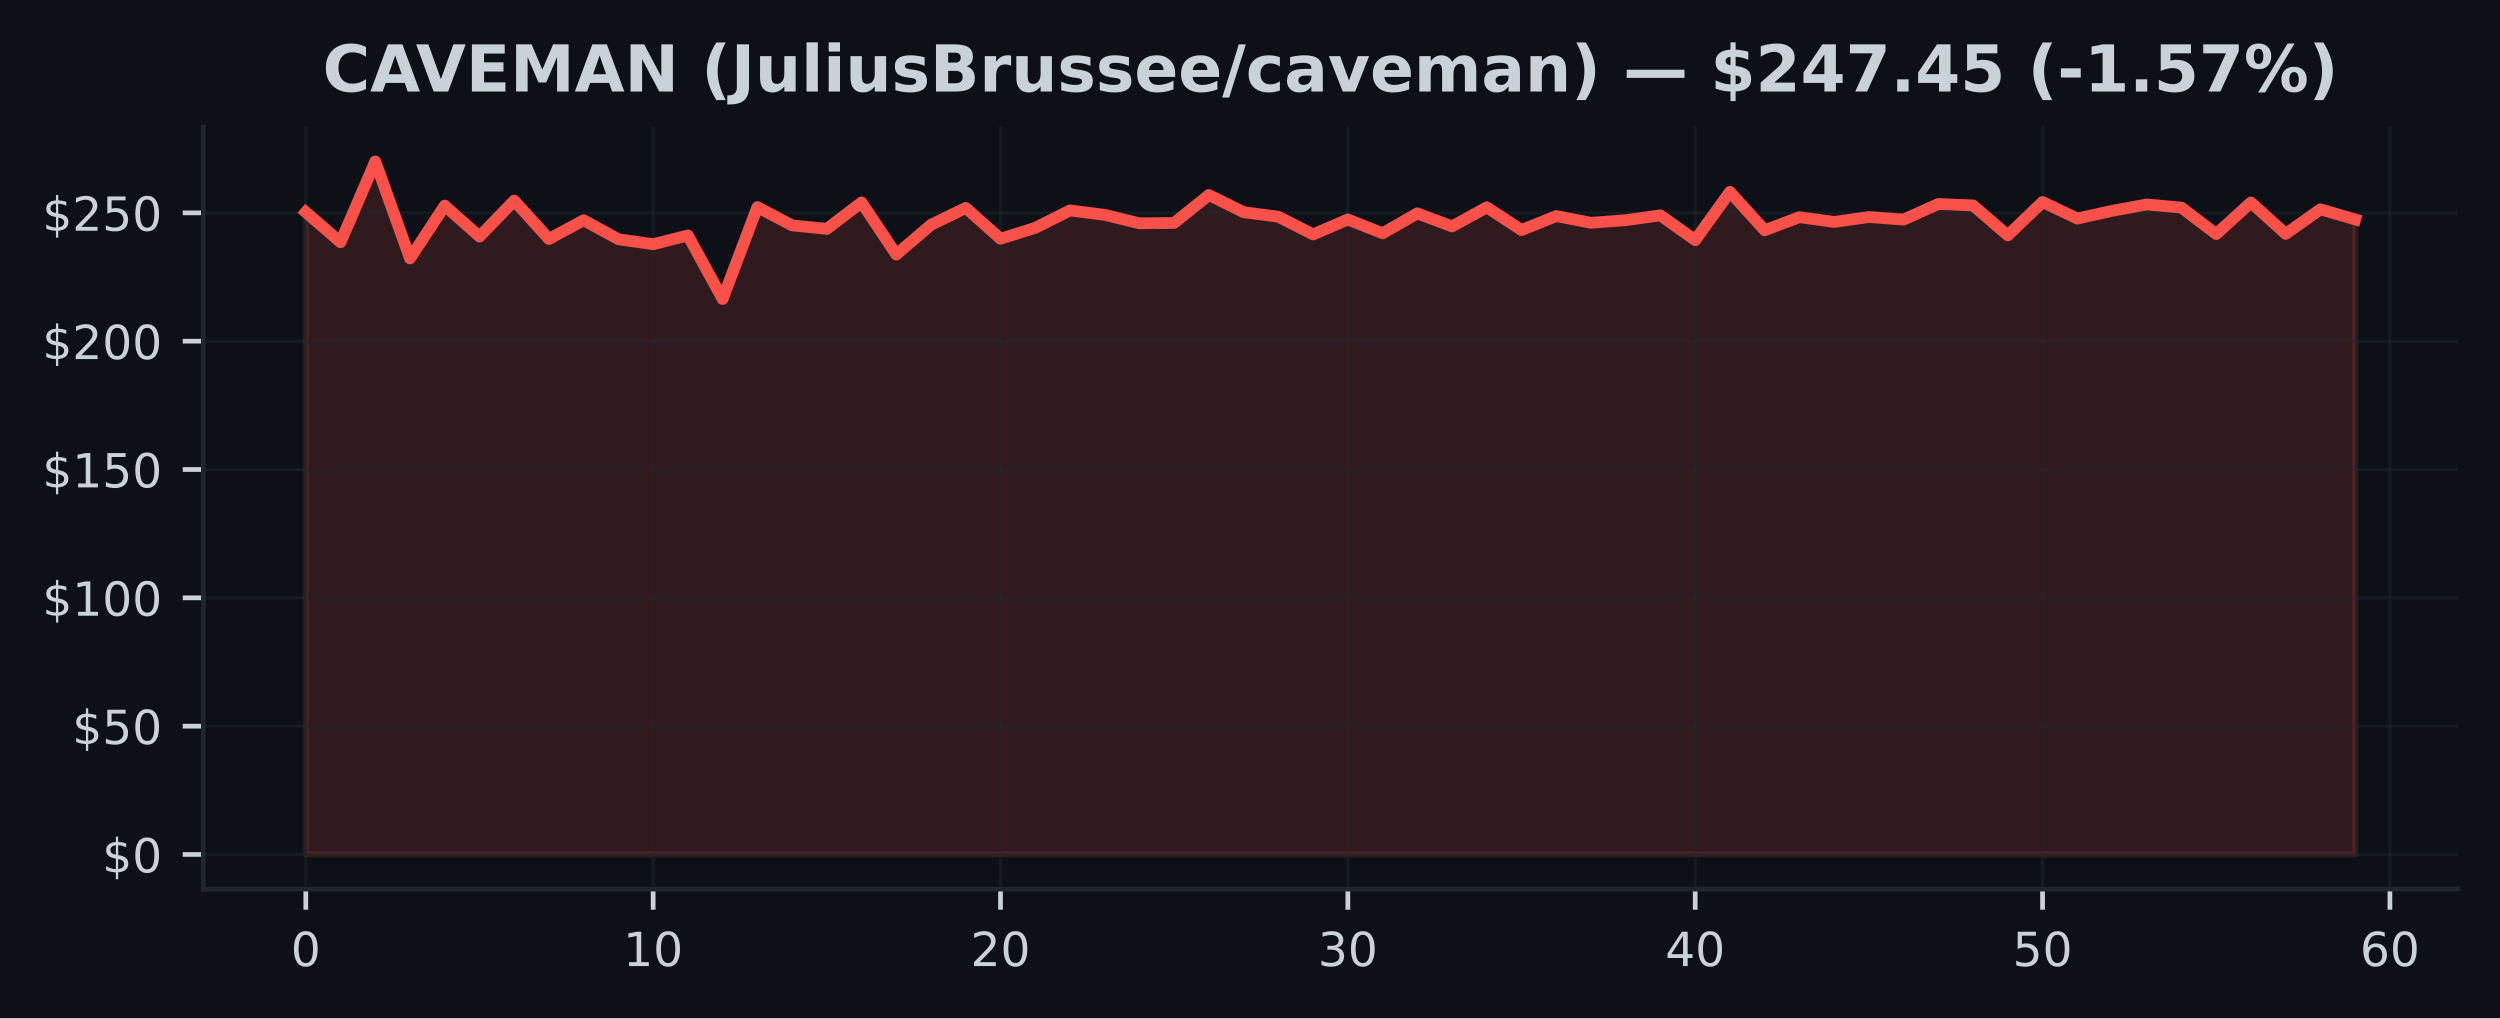
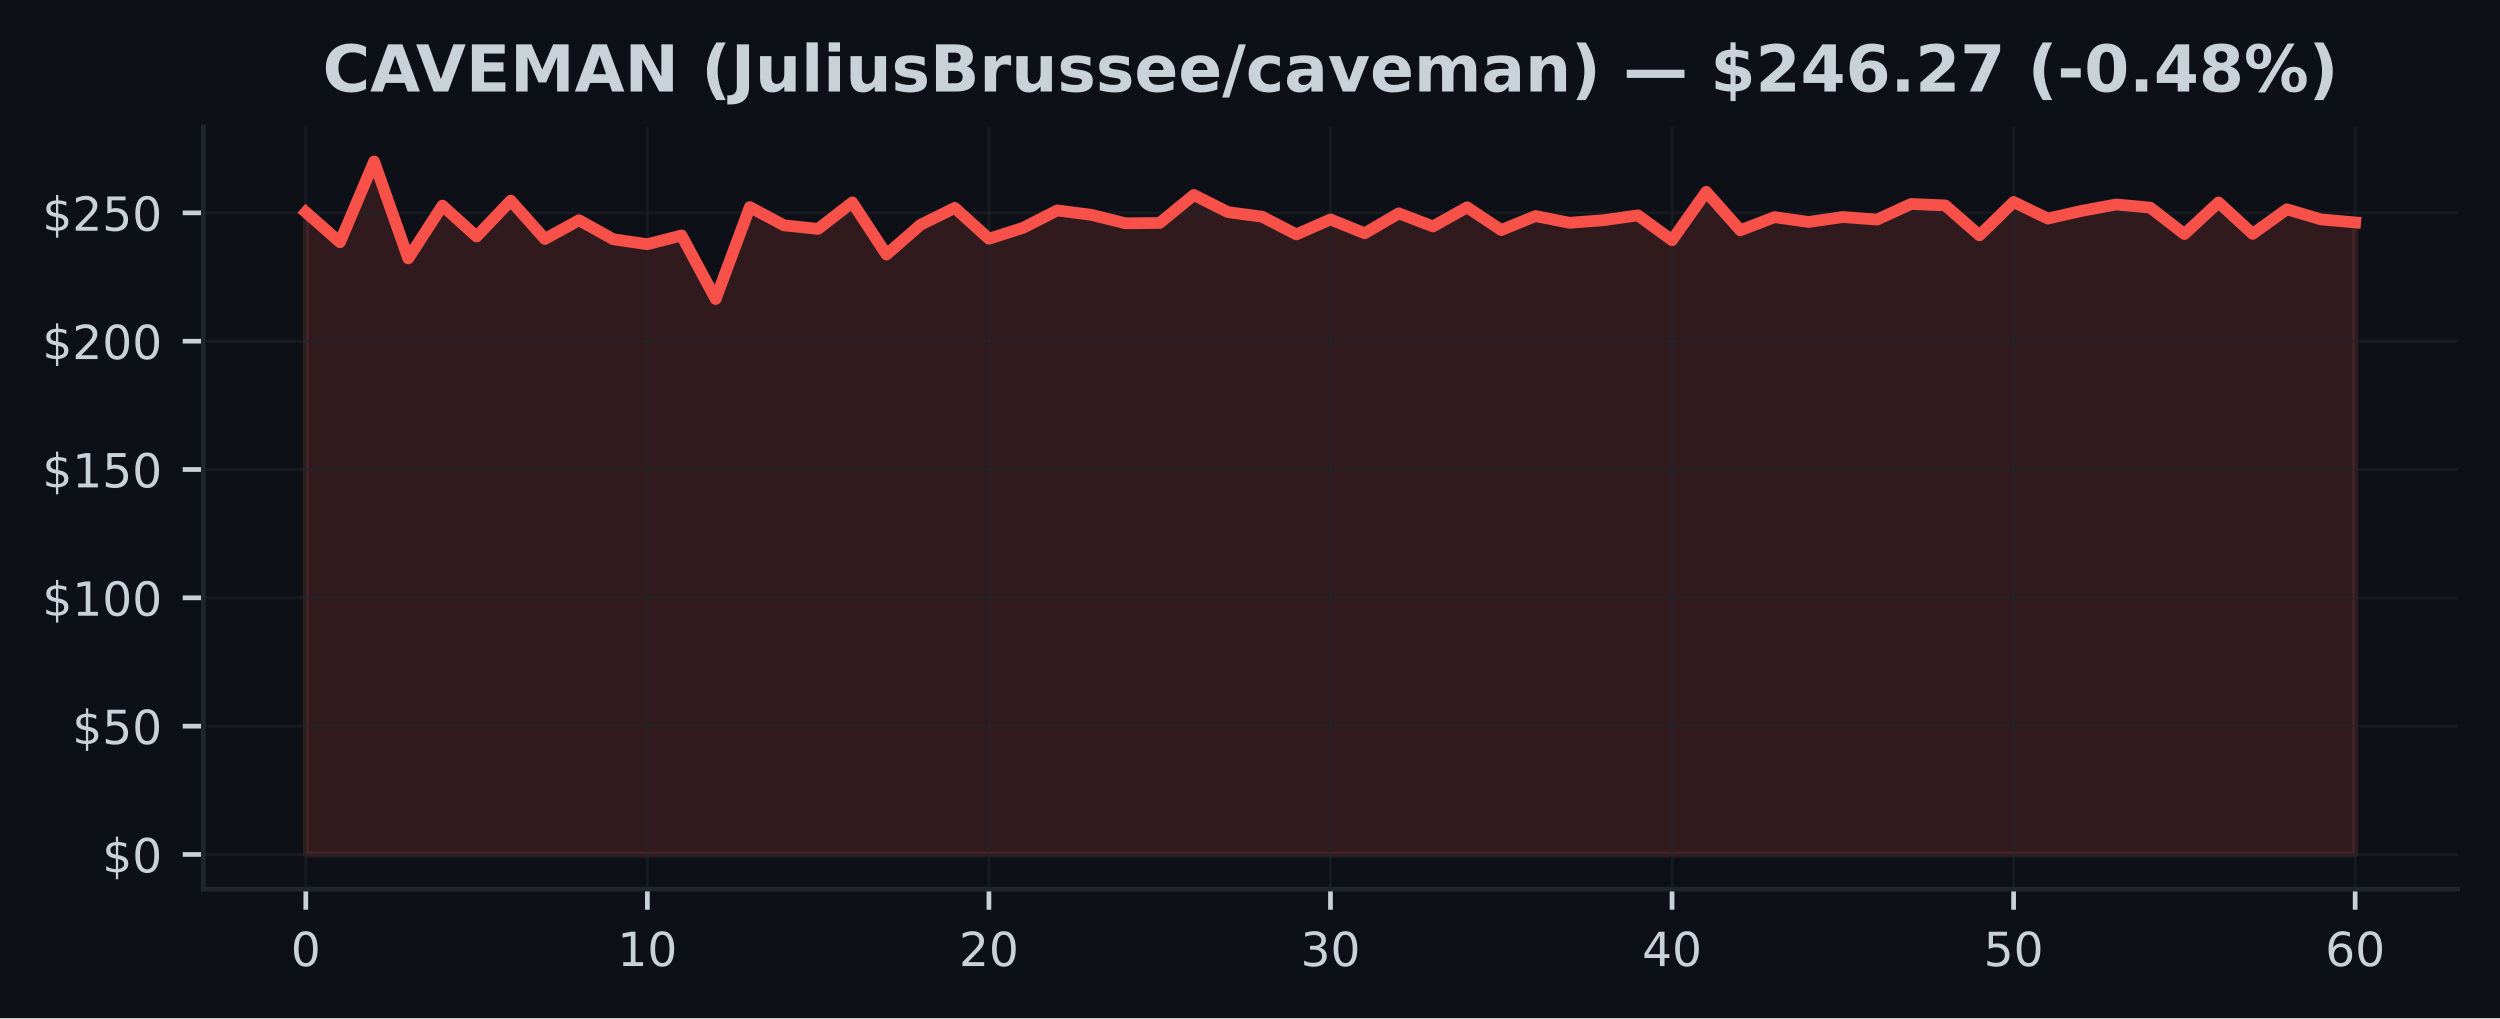
<svg xmlns="http://www.w3.org/2000/svg" xmlns:xlink="http://www.w3.org/1999/xlink" width="424.91pt" height="173.061pt" viewBox="0 0 424.91 173.061" version="1.1">
  <defs>
    <style type="text/css">*{stroke-linejoin: round; stroke-linecap: butt}</style>
  </defs>
  <g id="figure_1">
    <g id="patch_1">
      <path d="M 0 173.061  L 424.91 173.061  L 424.91 0  L 0 0  z " style="fill: #0d1117" />
    </g>
    <g id="axes_1">
      <g id="patch_2">
        <path d="M 34.56 151.118  L 417.71 151.118  L 417.71 21.558  L 34.56 21.558  z " style="fill: #0d1117" />
      </g>
      <g id="FillBetweenPolyCollection_1">
        <defs>
-           <path id="m9629589aff" d="M 51.976 -27.832  L 51.976 -136.999  L 57.88 -131.895  L 63.783 -145.613  L 69.687 -129.143  L 75.591 -138.106  L 81.494 -132.859  L 87.398 -138.957  L 93.302 -132.445  L 99.205 -135.629  L 105.109 -132.397  L 111.013 -131.555  L 116.917 -133.038  L 122.82 -122.242  L 128.724 -137.858  L 134.628 -134.761  L 140.531 -134.155  L 146.435 -138.652  L 152.339 -129.801  L 158.242 -134.857  L 164.146 -137.727  L 170.05 -132.484  L 175.954 -134.338  L 181.857 -137.295  L 187.761 -136.545  L 193.665 -135.105  L 199.568 -135.166  L 205.472 -139.917  L 211.376 -136.999  L 217.279 -136.226  L 223.183 -133.221  L 229.087 -135.76  L 234.991 -133.409  L 240.894 -136.798  L 246.798 -134.582  L 252.702 -137.823  L 258.605 -133.958  L 264.509 -136.34  L 270.413 -135.193  L 276.316 -135.638  L 282.22 -136.458  L 288.124 -132.24  L 294.028 -140.449  L 299.931 -133.919  L 305.835 -136.152  L 311.739 -135.337  L 317.642 -136.174  L 323.546 -135.738  L 329.45 -138.394  L 335.353 -138.141  L 341.257 -133.064  L 347.161 -138.726  L 353.065 -135.917  L 358.968 -137.225  L 364.872 -138.307  L 370.776 -137.775  L 376.679 -133.278  L 382.583 -138.647  L 388.487 -133.313  L 394.39 -137.487  L 400.294 -135.768  L 400.294 -27.832  L 400.294 -27.832  L 394.39 -27.832  L 388.487 -27.832  L 382.583 -27.832  L 376.679 -27.832  L 370.776 -27.832  L 364.872 -27.832  L 358.968 -27.832  L 353.065 -27.832  L 347.161 -27.832  L 341.257 -27.832  L 335.353 -27.832  L 329.45 -27.832  L 323.546 -27.832  L 317.642 -27.832  L 311.739 -27.832  L 305.835 -27.832  L 299.931 -27.832  L 294.028 -27.832  L 288.124 -27.832  L 282.22 -27.832  L 276.316 -27.832  L 270.413 -27.832  L 264.509 -27.832  L 258.605 -27.832  L 252.702 -27.832  L 246.798 -27.832  L 240.894 -27.832  L 234.991 -27.832  L 229.087 -27.832  L 223.183 -27.832  L 217.279 -27.832  L 211.376 -27.832  L 205.472 -27.832  L 199.568 -27.832  L 193.665 -27.832  L 187.761 -27.832  L 181.857 -27.832  L 175.954 -27.832  L 170.05 -27.832  L 164.146 -27.832  L 158.242 -27.832  L 152.339 -27.832  L 146.435 -27.832  L 140.531 -27.832  L 134.628 -27.832  L 128.724 -27.832  L 122.82 -27.832  L 116.917 -27.832  L 111.013 -27.832  L 105.109 -27.832  L 99.205 -27.832  L 93.302 -27.832  L 87.398 -27.832  L 81.494 -27.832  L 75.591 -27.832  L 69.687 -27.832  L 63.783 -27.832  L 57.88 -27.832  L 51.976 -27.832  z " style="stroke: #f85149; stroke-opacity: 0.15" />
+           <path id="m2c129f2777" d="M 51.976 -27.832  L 51.976 -136.999  L 57.781 -131.895  L 63.587 -145.613  L 69.392 -129.143  L 75.197 -138.106  L 81.002 -132.859  L 86.808 -138.957  L 92.613 -132.445  L 98.418 -135.629  L 104.224 -132.397  L 110.029 -131.555  L 115.834 -133.038  L 121.64 -122.242  L 127.445 -137.858  L 133.25 -134.761  L 139.055 -134.155  L 144.861 -138.652  L 150.666 -129.801  L 156.471 -134.857  L 162.277 -137.727  L 168.082 -132.484  L 173.887 -134.338  L 179.693 -137.295  L 185.498 -136.545  L 191.303 -135.105  L 197.108 -135.166  L 202.914 -139.917  L 208.719 -136.999  L 214.524 -136.226  L 220.33 -133.221  L 226.135 -135.76  L 231.94 -133.409  L 237.746 -136.798  L 243.551 -134.582  L 249.356 -137.823  L 255.162 -133.958  L 260.967 -136.34  L 266.772 -135.193  L 272.577 -135.638  L 278.383 -136.458  L 284.188 -132.24  L 289.993 -140.449  L 295.799 -133.919  L 301.604 -136.152  L 307.409 -135.337  L 313.215 -136.174  L 319.02 -135.738  L 324.825 -138.394  L 330.63 -138.141  L 336.436 -133.064  L 342.241 -138.726  L 348.046 -135.917  L 353.852 -137.225  L 359.657 -138.307  L 365.462 -137.775  L 371.268 -133.278  L 377.073 -138.647  L 382.878 -133.313  L 388.683 -137.487  L 394.489 -135.768  L 400.294 -135.254  L 400.294 -27.832  L 400.294 -27.832  L 394.489 -27.832  L 388.683 -27.832  L 382.878 -27.832  L 377.073 -27.832  L 371.268 -27.832  L 365.462 -27.832  L 359.657 -27.832  L 353.852 -27.832  L 348.046 -27.832  L 342.241 -27.832  L 336.436 -27.832  L 330.63 -27.832  L 324.825 -27.832  L 319.02 -27.832  L 313.215 -27.832  L 307.409 -27.832  L 301.604 -27.832  L 295.799 -27.832  L 289.993 -27.832  L 284.188 -27.832  L 278.383 -27.832  L 272.577 -27.832  L 266.772 -27.832  L 260.967 -27.832  L 255.162 -27.832  L 249.356 -27.832  L 243.551 -27.832  L 237.746 -27.832  L 231.94 -27.832  L 226.135 -27.832  L 220.33 -27.832  L 214.524 -27.832  L 208.719 -27.832  L 202.914 -27.832  L 197.108 -27.832  L 191.303 -27.832  L 185.498 -27.832  L 179.693 -27.832  L 173.887 -27.832  L 168.082 -27.832  L 162.277 -27.832  L 156.471 -27.832  L 150.666 -27.832  L 144.861 -27.832  L 139.055 -27.832  L 133.25 -27.832  L 127.445 -27.832  L 121.64 -27.832  L 115.834 -27.832  L 110.029 -27.832  L 104.224 -27.832  L 98.418 -27.832  L 92.613 -27.832  L 86.808 -27.832  L 81.002 -27.832  L 75.197 -27.832  L 69.392 -27.832  L 63.587 -27.832  L 57.781 -27.832  L 51.976 -27.832  z " style="stroke: #f85149; stroke-opacity: 0.15" />
        </defs>
-         <g clip-path="url(#p50c88801ab)">
-           <use xlink:href="#m9629589aff" x="0" y="173.061" style="fill: #f85149; fill-opacity: 0.15; stroke: #f85149; stroke-opacity: 0.15" />
+         <g clip-path="url(#pc93ccd71a0)">
+           <use xlink:href="#m2c129f2777" x="0" y="173.061" style="fill: #f85149; fill-opacity: 0.15; stroke: #f85149; stroke-opacity: 0.15" />
        </g>
      </g>
      <g id="matplotlib.axis_1">
        <g id="xtick_1">
          <g id="line2d_1">
-             <path d="M 51.976 151.118  L 51.976 21.558  " clip-path="url(#p50c88801ab)" style="fill: none; stroke: #21262d; stroke-opacity: 0.5; stroke-width: 0.5; stroke-linecap: square" />
+             <path d="M 51.976 151.118  L 51.976 21.558  " clip-path="url(#pc93ccd71a0)" style="fill: none; stroke: #21262d; stroke-opacity: 0.5; stroke-width: 0.5; stroke-linecap: square" />
          </g>
          <g id="line2d_2">
            <defs>
-               <path id="m94fbd30814" d="M 0 0  L 0 3.5  " style="stroke: #c9d1d9; stroke-width: 0.8" />
+               <path id="m5456e811f5" d="M 0 0  L 0 3.5  " style="stroke: #c9d1d9; stroke-width: 0.8" />
            </defs>
            <g>
-               <use xlink:href="#m94fbd30814" x="51.976" y="151.118" style="fill: #c9d1d9; stroke: #c9d1d9; stroke-width: 0.8" />
+               <use xlink:href="#m5456e811f5" x="51.976" y="151.118" style="fill: #c9d1d9; stroke: #c9d1d9; stroke-width: 0.8" />
            </g>
          </g>
          <g id="text_1">
            <g style="fill: #c9d1d9" transform="translate(49.43091 164.197) scale(0.08 -0.08)">
              <defs>
                <path id="DejaVuSans-30" d="M 2034 4250  Q 1547 4250 1301 3770  Q 1056 3291 1056 2328  Q 1056 1369 1301 889  Q 1547 409 2034 409  Q 2525 409 2770 889  Q 3016 1369 3016 2328  Q 3016 3291 2770 3770  Q 2525 4250 2034 4250  z M 2034 4750  Q 2819 4750 3233 4129  Q 3647 3509 3647 2328  Q 3647 1150 3233 529  Q 2819 -91 2034 -91  Q 1250 -91 836 529  Q 422 1150 422 2328  Q 422 3509 836 4129  Q 1250 4750 2034 4750  z " transform="scale(0.015625)" />
              </defs>
              <use xlink:href="#DejaVuSans-30" />
            </g>
          </g>
        </g>
        <g id="xtick_2">
          <g id="line2d_3">
-             <path d="M 111.013 151.118  L 111.013 21.558  " clip-path="url(#p50c88801ab)" style="fill: none; stroke: #21262d; stroke-opacity: 0.5; stroke-width: 0.5; stroke-linecap: square" />
+             <path d="M 110.029 151.118  L 110.029 21.558  " clip-path="url(#pc93ccd71a0)" style="fill: none; stroke: #21262d; stroke-opacity: 0.5; stroke-width: 0.5; stroke-linecap: square" />
          </g>
          <g id="line2d_4">
            <g>
-               <use xlink:href="#m94fbd30814" x="111.013" y="151.118" style="fill: #c9d1d9; stroke: #c9d1d9; stroke-width: 0.8" />
+               <use xlink:href="#m5456e811f5" x="110.029" y="151.118" style="fill: #c9d1d9; stroke: #c9d1d9; stroke-width: 0.8" />
            </g>
          </g>
          <g id="text_2">
-             <g style="fill: #c9d1d9" transform="translate(105.9229 164.197) scale(0.08 -0.08)">
+             <g style="fill: #c9d1d9" transform="translate(104.9389 164.197) scale(0.08 -0.08)">
              <defs>
                <path id="DejaVuSans-31" d="M 794 531  L 1825 531  L 1825 4091  L 703 3866  L 703 4441  L 1819 4666  L 2450 4666  L 2450 531  L 3481 531  L 3481 0  L 794 0  L 794 531  z " transform="scale(0.015625)" />
              </defs>
              <use xlink:href="#DejaVuSans-31" />
              <use xlink:href="#DejaVuSans-30" transform="translate(63.62305 0)" />
            </g>
          </g>
        </g>
        <g id="xtick_3">
          <g id="line2d_5">
-             <path d="M 170.05 151.118  L 170.05 21.558  " clip-path="url(#p50c88801ab)" style="fill: none; stroke: #21262d; stroke-opacity: 0.5; stroke-width: 0.5; stroke-linecap: square" />
+             <path d="M 168.082 151.118  L 168.082 21.558  " clip-path="url(#pc93ccd71a0)" style="fill: none; stroke: #21262d; stroke-opacity: 0.5; stroke-width: 0.5; stroke-linecap: square" />
          </g>
          <g id="line2d_6">
            <g>
-               <use xlink:href="#m94fbd30814" x="170.05" y="151.118" style="fill: #c9d1d9; stroke: #c9d1d9; stroke-width: 0.8" />
+               <use xlink:href="#m5456e811f5" x="168.082" y="151.118" style="fill: #c9d1d9; stroke: #c9d1d9; stroke-width: 0.8" />
            </g>
          </g>
          <g id="text_3">
-             <g style="fill: #c9d1d9" transform="translate(164.9599 164.197) scale(0.08 -0.08)">
+             <g style="fill: #c9d1d9" transform="translate(162.992 164.197) scale(0.08 -0.08)">
              <defs>
                <path id="DejaVuSans-32" d="M 1228 531  L 3431 531  L 3431 0  L 469 0  L 469 531  Q 828 903 1448 1529  Q 2069 2156 2228 2338  Q 2531 2678 2651 2914  Q 2772 3150 2772 3378  Q 2772 3750 2511 3984  Q 2250 4219 1831 4219  Q 1534 4219 1204 4116  Q 875 4013 500 3803  L 500 4441  Q 881 4594 1212 4672  Q 1544 4750 1819 4750  Q 2544 4750 2975 4387  Q 3406 4025 3406 3419  Q 3406 3131 3298 2873  Q 3191 2616 2906 2266  Q 2828 2175 2409 1742  Q 1991 1309 1228 531  z " transform="scale(0.015625)" />
              </defs>
              <use xlink:href="#DejaVuSans-32" />
              <use xlink:href="#DejaVuSans-30" transform="translate(63.62305 0)" />
            </g>
          </g>
        </g>
        <g id="xtick_4">
          <g id="line2d_7">
-             <path d="M 229.087 151.118  L 229.087 21.558  " clip-path="url(#p50c88801ab)" style="fill: none; stroke: #21262d; stroke-opacity: 0.5; stroke-width: 0.5; stroke-linecap: square" />
+             <path d="M 226.135 151.118  L 226.135 21.558  " clip-path="url(#pc93ccd71a0)" style="fill: none; stroke: #21262d; stroke-opacity: 0.5; stroke-width: 0.5; stroke-linecap: square" />
          </g>
          <g id="line2d_8">
            <g>
-               <use xlink:href="#m94fbd30814" x="229.087" y="151.118" style="fill: #c9d1d9; stroke: #c9d1d9; stroke-width: 0.8" />
+               <use xlink:href="#m5456e811f5" x="226.135" y="151.118" style="fill: #c9d1d9; stroke: #c9d1d9; stroke-width: 0.8" />
            </g>
          </g>
          <g id="text_4">
-             <g style="fill: #c9d1d9" transform="translate(223.9968 164.197) scale(0.08 -0.08)">
+             <g style="fill: #c9d1d9" transform="translate(221.045 164.197) scale(0.08 -0.08)">
              <defs>
                <path id="DejaVuSans-33" d="M 2597 2516  Q 3050 2419 3304 2112  Q 3559 1806 3559 1356  Q 3559 666 3084 287  Q 2609 -91 1734 -91  Q 1441 -91 1130 -33  Q 819 25 488 141  L 488 750  Q 750 597 1062 519  Q 1375 441 1716 441  Q 2309 441 2620 675  Q 2931 909 2931 1356  Q 2931 1769 2642 2001  Q 2353 2234 1838 2234  L 1294 2234  L 1294 2753  L 1863 2753  Q 2328 2753 2575 2939  Q 2822 3125 2822 3475  Q 2822 3834 2567 4026  Q 2313 4219 1838 4219  Q 1578 4219 1281 4162  Q 984 4106 628 3988  L 628 4550  Q 988 4650 1302 4700  Q 1616 4750 1894 4750  Q 2613 4750 3031 4423  Q 3450 4097 3450 3541  Q 3450 3153 3228 2886  Q 3006 2619 2597 2516  z " transform="scale(0.015625)" />
              </defs>
              <use xlink:href="#DejaVuSans-33" />
              <use xlink:href="#DejaVuSans-30" transform="translate(63.62305 0)" />
            </g>
          </g>
        </g>
        <g id="xtick_5">
          <g id="line2d_9">
-             <path d="M 288.124 151.118  L 288.124 21.558  " clip-path="url(#p50c88801ab)" style="fill: none; stroke: #21262d; stroke-opacity: 0.5; stroke-width: 0.5; stroke-linecap: square" />
+             <path d="M 284.188 151.118  L 284.188 21.558  " clip-path="url(#pc93ccd71a0)" style="fill: none; stroke: #21262d; stroke-opacity: 0.5; stroke-width: 0.5; stroke-linecap: square" />
          </g>
          <g id="line2d_10">
            <g>
-               <use xlink:href="#m94fbd30814" x="288.124" y="151.118" style="fill: #c9d1d9; stroke: #c9d1d9; stroke-width: 0.8" />
+               <use xlink:href="#m5456e811f5" x="284.188" y="151.118" style="fill: #c9d1d9; stroke: #c9d1d9; stroke-width: 0.8" />
            </g>
          </g>
          <g id="text_5">
-             <g style="fill: #c9d1d9" transform="translate(283.0338 164.197) scale(0.08 -0.08)">
+             <g style="fill: #c9d1d9" transform="translate(279.098 164.197) scale(0.08 -0.08)">
              <defs>
                <path id="DejaVuSans-34" d="M 2419 4116  L 825 1625  L 2419 1625  L 2419 4116  z M 2253 4666  L 3047 4666  L 3047 1625  L 3713 1625  L 3713 1100  L 3047 1100  L 3047 0  L 2419 0  L 2419 1100  L 313 1100  L 313 1709  L 2253 4666  z " transform="scale(0.015625)" />
              </defs>
              <use xlink:href="#DejaVuSans-34" />
              <use xlink:href="#DejaVuSans-30" transform="translate(63.62305 0)" />
            </g>
          </g>
        </g>
        <g id="xtick_6">
          <g id="line2d_11">
-             <path d="M 347.161 151.118  L 347.161 21.558  " clip-path="url(#p50c88801ab)" style="fill: none; stroke: #21262d; stroke-opacity: 0.5; stroke-width: 0.5; stroke-linecap: square" />
+             <path d="M 342.241 151.118  L 342.241 21.558  " clip-path="url(#pc93ccd71a0)" style="fill: none; stroke: #21262d; stroke-opacity: 0.5; stroke-width: 0.5; stroke-linecap: square" />
          </g>
          <g id="line2d_12">
            <g>
-               <use xlink:href="#m94fbd30814" x="347.161" y="151.118" style="fill: #c9d1d9; stroke: #c9d1d9; stroke-width: 0.8" />
+               <use xlink:href="#m5456e811f5" x="342.241" y="151.118" style="fill: #c9d1d9; stroke: #c9d1d9; stroke-width: 0.8" />
            </g>
          </g>
          <g id="text_6">
-             <g style="fill: #c9d1d9" transform="translate(342.0708 164.197) scale(0.08 -0.08)">
+             <g style="fill: #c9d1d9" transform="translate(337.1511 164.197) scale(0.08 -0.08)">
              <defs>
                <path id="DejaVuSans-35" d="M 691 4666  L 3169 4666  L 3169 4134  L 1269 4134  L 1269 2991  Q 1406 3038 1543 3061  Q 1681 3084 1819 3084  Q 2600 3084 3056 2656  Q 3513 2228 3513 1497  Q 3513 744 3044 326  Q 2575 -91 1722 -91  Q 1428 -91 1123 -41  Q 819 9 494 109  L 494 744  Q 775 591 1075 516  Q 1375 441 1709 441  Q 2250 441 2565 725  Q 2881 1009 2881 1497  Q 2881 1984 2565 2268  Q 2250 2553 1709 2553  Q 1456 2553 1204 2497  Q 953 2441 691 2322  L 691 4666  z " transform="scale(0.015625)" />
              </defs>
              <use xlink:href="#DejaVuSans-35" />
              <use xlink:href="#DejaVuSans-30" transform="translate(63.62305 0)" />
            </g>
          </g>
        </g>
        <g id="xtick_7">
          <g id="line2d_13">
-             <path d="M 406.198 151.118  L 406.198 21.558  " clip-path="url(#p50c88801ab)" style="fill: none; stroke: #21262d; stroke-opacity: 0.5; stroke-width: 0.5; stroke-linecap: square" />
+             <path d="M 400.294 151.118  L 400.294 21.558  " clip-path="url(#pc93ccd71a0)" style="fill: none; stroke: #21262d; stroke-opacity: 0.5; stroke-width: 0.5; stroke-linecap: square" />
          </g>
          <g id="line2d_14">
            <g>
-               <use xlink:href="#m94fbd30814" x="406.198" y="151.118" style="fill: #c9d1d9; stroke: #c9d1d9; stroke-width: 0.8" />
+               <use xlink:href="#m5456e811f5" x="400.294" y="151.118" style="fill: #c9d1d9; stroke: #c9d1d9; stroke-width: 0.8" />
            </g>
          </g>
          <g id="text_7">
-             <g style="fill: #c9d1d9" transform="translate(401.1078 164.197) scale(0.08 -0.08)">
+             <g style="fill: #c9d1d9" transform="translate(395.2041 164.197) scale(0.08 -0.08)">
              <defs>
                <path id="DejaVuSans-36" d="M 2113 2584  Q 1688 2584 1439 2293  Q 1191 2003 1191 1497  Q 1191 994 1439 701  Q 1688 409 2113 409  Q 2538 409 2786 701  Q 3034 994 3034 1497  Q 3034 2003 2786 2293  Q 2538 2584 2113 2584  z M 3366 4563  L 3366 3988  Q 3128 4100 2886 4159  Q 2644 4219 2406 4219  Q 1781 4219 1451 3797  Q 1122 3375 1075 2522  Q 1259 2794 1537 2939  Q 1816 3084 2150 3084  Q 2853 3084 3261 2657  Q 3669 2231 3669 1497  Q 3669 778 3244 343  Q 2819 -91 2113 -91  Q 1303 -91 875 529  Q 447 1150 447 2328  Q 447 3434 972 4092  Q 1497 4750 2381 4750  Q 2619 4750 2861 4703  Q 3103 4656 3366 4563  z " transform="scale(0.015625)" />
              </defs>
              <use xlink:href="#DejaVuSans-36" />
              <use xlink:href="#DejaVuSans-30" transform="translate(63.62305 0)" />
            </g>
          </g>
        </g>
      </g>
      <g id="matplotlib.axis_2">
        <g id="ytick_1">
          <g id="line2d_15">
-             <path d="M 34.56 145.229  L 417.71 145.229  " clip-path="url(#p50c88801ab)" style="fill: none; stroke: #21262d; stroke-opacity: 0.5; stroke-width: 0.5; stroke-linecap: square" />
+             <path d="M 34.56 145.229  L 417.71 145.229  " clip-path="url(#pc93ccd71a0)" style="fill: none; stroke: #21262d; stroke-opacity: 0.5; stroke-width: 0.5; stroke-linecap: square" />
          </g>
          <g id="line2d_16">
            <defs>
-               <path id="mbe7b9860b2" d="M 0 0  L -3.5 0  " style="stroke: #c9d1d9; stroke-width: 0.8" />
+               <path id="mbe81de55a9" d="M 0 0  L -3.5 0  " style="stroke: #c9d1d9; stroke-width: 0.8" />
            </defs>
            <g>
-               <use xlink:href="#mbe7b9860b2" x="34.56" y="145.229" style="fill: #c9d1d9; stroke: #c9d1d9; stroke-width: 0.8" />
+               <use xlink:href="#mbe81de55a9" x="34.56" y="145.229" style="fill: #c9d1d9; stroke: #c9d1d9; stroke-width: 0.8" />
            </g>
          </g>
          <g id="text_8">
            <g style="fill: #c9d1d9" transform="translate(17.38 148.2686) scale(0.08 -0.08)">
              <defs>
                <path id="DejaVuSans-24" d="M 2163 -941  L 1850 -941  L 1847 0  Q 1519 6 1191 76  Q 863 147 531 288  L 531 850  Q 850 650 1176 548  Q 1503 447 1850 444  L 1850 1869  Q 1159 1981 845 2250  Q 531 2519 531 2988  Q 531 3497 872 3790  Q 1213 4084 1850 4128  L 1850 4863  L 2163 4863  L 2163 4138  Q 2453 4125 2725 4076  Q 2997 4028 3256 3944  L 3256 3397  Q 2997 3528 2723 3600  Q 2450 3672 2163 3684  L 2163 2350  Q 2872 2241 3206 1959  Q 3541 1678 3541 1191  Q 3541 663 3186 358  Q 2831 53 2163 6  L 2163 -941  z M 1850 2406  L 1850 3688  Q 1488 3647 1297 3481  Q 1106 3316 1106 3041  Q 1106 2772 1282 2622  Q 1459 2472 1850 2406  z M 2163 1806  L 2163 453  Q 2559 506 2761 678  Q 2963 850 2963 1131  Q 2963 1406 2770 1568  Q 2578 1731 2163 1806  z " transform="scale(0.015625)" />
              </defs>
              <use xlink:href="#DejaVuSans-24" />
              <use xlink:href="#DejaVuSans-30" transform="translate(63.62305 0)" />
            </g>
          </g>
        </g>
        <g id="ytick_2">
          <g id="line2d_17">
-             <path d="M 34.56 123.419  L 417.71 123.419  " clip-path="url(#p50c88801ab)" style="fill: none; stroke: #21262d; stroke-opacity: 0.5; stroke-width: 0.5; stroke-linecap: square" />
+             <path d="M 34.56 123.419  L 417.71 123.419  " clip-path="url(#pc93ccd71a0)" style="fill: none; stroke: #21262d; stroke-opacity: 0.5; stroke-width: 0.5; stroke-linecap: square" />
          </g>
          <g id="line2d_18">
            <g>
-               <use xlink:href="#mbe7b9860b2" x="34.56" y="123.419" style="fill: #c9d1d9; stroke: #c9d1d9; stroke-width: 0.8" />
+               <use xlink:href="#mbe81de55a9" x="34.56" y="123.419" style="fill: #c9d1d9; stroke: #c9d1d9; stroke-width: 0.8" />
            </g>
          </g>
          <g id="text_9">
            <g style="fill: #c9d1d9" transform="translate(12.29 126.4587) scale(0.08 -0.08)">
              <use xlink:href="#DejaVuSans-24" />
              <use xlink:href="#DejaVuSans-35" transform="translate(63.62305 0)" />
              <use xlink:href="#DejaVuSans-30" transform="translate(127.2461 0)" />
            </g>
          </g>
        </g>
        <g id="ytick_3">
          <g id="line2d_19">
-             <path d="M 34.56 101.61  L 417.71 101.61  " clip-path="url(#p50c88801ab)" style="fill: none; stroke: #21262d; stroke-opacity: 0.5; stroke-width: 0.5; stroke-linecap: square" />
+             <path d="M 34.56 101.61  L 417.71 101.61  " clip-path="url(#pc93ccd71a0)" style="fill: none; stroke: #21262d; stroke-opacity: 0.5; stroke-width: 0.5; stroke-linecap: square" />
          </g>
          <g id="line2d_20">
            <g>
-               <use xlink:href="#mbe7b9860b2" x="34.56" y="101.61" style="fill: #c9d1d9; stroke: #c9d1d9; stroke-width: 0.8" />
+               <use xlink:href="#mbe81de55a9" x="34.56" y="101.61" style="fill: #c9d1d9; stroke: #c9d1d9; stroke-width: 0.8" />
            </g>
          </g>
          <g id="text_10">
            <g style="fill: #c9d1d9" transform="translate(7.2 104.6489) scale(0.08 -0.08)">
              <use xlink:href="#DejaVuSans-24" />
              <use xlink:href="#DejaVuSans-31" transform="translate(63.62305 0)" />
              <use xlink:href="#DejaVuSans-30" transform="translate(127.2461 0)" />
              <use xlink:href="#DejaVuSans-30" transform="translate(190.8691 0)" />
            </g>
          </g>
        </g>
        <g id="ytick_4">
          <g id="line2d_21">
-             <path d="M 34.56 79.8  L 417.71 79.8  " clip-path="url(#p50c88801ab)" style="fill: none; stroke: #21262d; stroke-opacity: 0.5; stroke-width: 0.5; stroke-linecap: square" />
+             <path d="M 34.56 79.8  L 417.71 79.8  " clip-path="url(#pc93ccd71a0)" style="fill: none; stroke: #21262d; stroke-opacity: 0.5; stroke-width: 0.5; stroke-linecap: square" />
          </g>
          <g id="line2d_22">
            <g>
-               <use xlink:href="#mbe7b9860b2" x="34.56" y="79.8" style="fill: #c9d1d9; stroke: #c9d1d9; stroke-width: 0.8" />
+               <use xlink:href="#mbe81de55a9" x="34.56" y="79.8" style="fill: #c9d1d9; stroke: #c9d1d9; stroke-width: 0.8" />
            </g>
          </g>
          <g id="text_11">
            <g style="fill: #c9d1d9" transform="translate(7.2 82.83907) scale(0.08 -0.08)">
              <use xlink:href="#DejaVuSans-24" />
              <use xlink:href="#DejaVuSans-31" transform="translate(63.62305 0)" />
              <use xlink:href="#DejaVuSans-35" transform="translate(127.2461 0)" />
              <use xlink:href="#DejaVuSans-30" transform="translate(190.8691 0)" />
            </g>
          </g>
        </g>
        <g id="ytick_5">
          <g id="line2d_23">
-             <path d="M 34.56 57.99  L 417.71 57.99  " clip-path="url(#p50c88801ab)" style="fill: none; stroke: #21262d; stroke-opacity: 0.5; stroke-width: 0.5; stroke-linecap: square" />
+             <path d="M 34.56 57.99  L 417.71 57.99  " clip-path="url(#pc93ccd71a0)" style="fill: none; stroke: #21262d; stroke-opacity: 0.5; stroke-width: 0.5; stroke-linecap: square" />
          </g>
          <g id="line2d_24">
            <g>
-               <use xlink:href="#mbe7b9860b2" x="34.56" y="57.99" style="fill: #c9d1d9; stroke: #c9d1d9; stroke-width: 0.8" />
+               <use xlink:href="#mbe81de55a9" x="34.56" y="57.99" style="fill: #c9d1d9; stroke: #c9d1d9; stroke-width: 0.8" />
            </g>
          </g>
          <g id="text_12">
            <g style="fill: #c9d1d9" transform="translate(7.2 61.02924) scale(0.08 -0.08)">
              <use xlink:href="#DejaVuSans-24" />
              <use xlink:href="#DejaVuSans-32" transform="translate(63.62305 0)" />
              <use xlink:href="#DejaVuSans-30" transform="translate(127.2461 0)" />
              <use xlink:href="#DejaVuSans-30" transform="translate(190.8691 0)" />
            </g>
          </g>
        </g>
        <g id="ytick_6">
          <g id="line2d_25">
-             <path d="M 34.56 36.18  L 417.71 36.18  " clip-path="url(#p50c88801ab)" style="fill: none; stroke: #21262d; stroke-opacity: 0.5; stroke-width: 0.5; stroke-linecap: square" />
+             <path d="M 34.56 36.18  L 417.71 36.18  " clip-path="url(#pc93ccd71a0)" style="fill: none; stroke: #21262d; stroke-opacity: 0.5; stroke-width: 0.5; stroke-linecap: square" />
          </g>
          <g id="line2d_26">
            <g>
-               <use xlink:href="#mbe7b9860b2" x="34.56" y="36.18" style="fill: #c9d1d9; stroke: #c9d1d9; stroke-width: 0.8" />
+               <use xlink:href="#mbe81de55a9" x="34.56" y="36.18" style="fill: #c9d1d9; stroke: #c9d1d9; stroke-width: 0.8" />
            </g>
          </g>
          <g id="text_13">
            <g style="fill: #c9d1d9" transform="translate(7.2 39.2194) scale(0.08 -0.08)">
              <use xlink:href="#DejaVuSans-24" />
              <use xlink:href="#DejaVuSans-32" transform="translate(63.62305 0)" />
              <use xlink:href="#DejaVuSans-35" transform="translate(127.2461 0)" />
              <use xlink:href="#DejaVuSans-30" transform="translate(190.8691 0)" />
            </g>
          </g>
        </g>
      </g>
      <g id="line2d_27">
-         <path d="M 51.976 36.062  L 57.88 41.166  L 63.783 27.447  L 69.687 43.918  L 75.591 34.954  L 81.494 40.202  L 87.398 34.104  L 93.302 40.616  L 99.205 37.432  L 105.109 40.664  L 111.013 41.506  L 116.917 40.023  L 122.82 50.819  L 128.724 35.203  L 134.628 38.3  L 140.531 38.906  L 146.435 34.409  L 152.339 43.26  L 158.242 38.204  L 164.146 35.334  L 170.05 40.577  L 175.954 38.723  L 181.857 35.766  L 187.761 36.516  L 193.665 37.955  L 199.568 37.894  L 205.472 33.144  L 211.376 36.062  L 217.279 36.834  L 223.183 39.84  L 229.087 37.301  L 234.991 39.652  L 240.894 36.263  L 246.798 38.479  L 252.702 35.238  L 258.605 39.103  L 264.509 36.721  L 270.413 37.868  L 276.316 37.423  L 282.22 36.603  L 288.124 40.821  L 294.028 32.612  L 299.931 39.142  L 305.835 36.908  L 311.739 37.724  L 317.642 36.887  L 323.546 37.323  L 329.45 34.666  L 335.353 34.919  L 341.257 39.997  L 347.161 34.335  L 353.065 37.144  L 358.968 35.835  L 364.872 34.754  L 370.776 35.286  L 376.679 39.783  L 382.583 34.413  L 388.487 39.748  L 394.39 35.574  L 400.294 37.292  " clip-path="url(#p50c88801ab)" style="fill: none; stroke: #f85149; stroke-width: 2; stroke-linecap: square" />
+         <path d="M 51.976 36.062  L 57.781 41.166  L 63.587 27.447  L 69.392 43.918  L 75.197 34.954  L 81.002 40.202  L 86.808 34.104  L 92.613 40.616  L 98.418 37.432  L 104.224 40.664  L 110.029 41.506  L 115.834 40.023  L 121.64 50.819  L 127.445 35.203  L 133.25 38.3  L 139.055 38.906  L 144.861 34.409  L 150.666 43.26  L 156.471 38.204  L 162.277 35.334  L 168.082 40.577  L 173.887 38.723  L 179.693 35.766  L 185.498 36.516  L 191.303 37.955  L 197.108 37.894  L 202.914 33.144  L 208.719 36.062  L 214.524 36.834  L 220.33 39.84  L 226.135 37.301  L 231.94 39.652  L 237.746 36.263  L 243.551 38.479  L 249.356 35.238  L 255.162 39.103  L 260.967 36.721  L 266.772 37.868  L 272.577 37.423  L 278.383 36.603  L 284.188 40.821  L 289.993 32.612  L 295.799 39.142  L 301.604 36.908  L 307.409 37.724  L 313.215 36.887  L 319.02 37.323  L 324.825 34.666  L 330.63 34.919  L 336.436 39.997  L 342.241 34.335  L 348.046 37.144  L 353.852 35.835  L 359.657 34.754  L 365.462 35.286  L 371.268 39.783  L 377.073 34.413  L 382.878 39.748  L 388.683 35.574  L 394.489 37.292  L 400.294 37.807  " clip-path="url(#pc93ccd71a0)" style="fill: none; stroke: #f85149; stroke-width: 2; stroke-linecap: square" />
      </g>
      <g id="patch_3">
        <path d="M 34.56 151.118  L 34.56 21.558  " style="fill: none; stroke: #21262d; stroke-width: 0.8; stroke-linejoin: miter; stroke-linecap: square" />
      </g>
      <g id="patch_4">
        <path d="M 34.56 151.118  L 417.71 151.118  " style="fill: none; stroke: #21262d; stroke-width: 0.8; stroke-linejoin: miter; stroke-linecap: square" />
      </g>
      <g id="text_14">
        <g style="fill: #c9d1d9" transform="translate(54.83664 15.55828) scale(0.11 -0.11)">
          <defs>
            <path id="DejaVuSans-Bold-43" d="M 4288 256  Q 3956 84 3597 -3  Q 3238 -91 2847 -91  Q 1681 -91 1000 561  Q 319 1213 319 2328  Q 319 3447 1000 4098  Q 1681 4750 2847 4750  Q 3238 4750 3597 4662  Q 3956 4575 4288 4403  L 4288 3438  Q 3953 3666 3628 3772  Q 3303 3878 2944 3878  Q 2300 3878 1931 3465  Q 1563 3053 1563 2328  Q 1563 1606 1931 1193  Q 2300 781 2944 781  Q 3303 781 3628 887  Q 3953 994 4288 1222  L 4288 256  z " transform="scale(0.015625)" />
            <path id="DejaVuSans-Bold-41" d="M 3419 850  L 1538 850  L 1241 0  L 31 0  L 1759 4666  L 3194 4666  L 4922 0  L 3713 0  L 3419 850  z M 1838 1716  L 3116 1716  L 2478 3572  L 1838 1716  z " transform="scale(0.015625)" />
            <path id="DejaVuSans-Bold-56" d="M 31 4666  L 1241 4666  L 2478 1222  L 3713 4666  L 4922 4666  L 3194 0  L 1759 0  L 31 4666  z " transform="scale(0.015625)" />
            <path id="DejaVuSans-Bold-45" d="M 588 4666  L 3834 4666  L 3834 3756  L 1791 3756  L 1791 2888  L 3713 2888  L 3713 1978  L 1791 1978  L 1791 909  L 3903 909  L 3903 0  L 588 0  L 588 4666  z " transform="scale(0.015625)" />
            <path id="DejaVuSans-Bold-4d" d="M 588 4666  L 2119 4666  L 3181 2169  L 4250 4666  L 5778 4666  L 5778 0  L 4641 0  L 4641 3413  L 3566 897  L 2803 897  L 1728 3413  L 1728 0  L 588 0  L 588 4666  z " transform="scale(0.015625)" />
            <path id="DejaVuSans-Bold-4e" d="M 588 4666  L 1931 4666  L 3628 1466  L 3628 4666  L 4769 4666  L 4769 0  L 3425 0  L 1728 3200  L 1728 0  L 588 0  L 588 4666  z " transform="scale(0.015625)" />
            <path id="DejaVuSans-Bold-20" transform="scale(0.015625)" />
            <path id="DejaVuSans-Bold-28" d="M 2413 -844  L 1484 -844  Q 1006 -72 778 623  Q 550 1319 550 2003  Q 550 2688 779 3389  Q 1009 4091 1484 4856  L 2413 4856  Q 2013 4116 1813 3408  Q 1613 2700 1613 2009  Q 1613 1319 1811 609  Q 2009 -100 2413 -844  z " transform="scale(0.015625)" />
            <path id="DejaVuSans-Bold-4a" d="M 588 4666  L 1791 4666  L 1791 453  Q 1791 -419 1317 -850  Q 844 -1281 -116 -1281  L -359 -1281  L -359 -372  L -172 -372  Q 203 -372 395 -162  Q 588 47 588 453  L 588 4666  z " transform="scale(0.015625)" />
            <path id="DejaVuSans-Bold-75" d="M 500 1363  L 500 3500  L 1625 3500  L 1625 3150  Q 1625 2866 1622 2436  Q 1619 2006 1619 1863  Q 1619 1441 1641 1255  Q 1663 1069 1716 984  Q 1784 875 1895 815  Q 2006 756 2150 756  Q 2500 756 2700 1025  Q 2900 1294 2900 1772  L 2900 3500  L 4019 3500  L 4019 0  L 2900 0  L 2900 506  Q 2647 200 2364 54  Q 2081 -91 1741 -91  Q 1134 -91 817 281  Q 500 653 500 1363  z " transform="scale(0.015625)" />
            <path id="DejaVuSans-Bold-6c" d="M 538 4863  L 1656 4863  L 1656 0  L 538 0  L 538 4863  z " transform="scale(0.015625)" />
            <path id="DejaVuSans-Bold-69" d="M 538 3500  L 1656 3500  L 1656 0  L 538 0  L 538 3500  z M 538 4863  L 1656 4863  L 1656 3950  L 538 3950  L 538 4863  z " transform="scale(0.015625)" />
            <path id="DejaVuSans-Bold-73" d="M 3272 3391  L 3272 2541  Q 2913 2691 2578 2766  Q 2244 2841 1947 2841  Q 1628 2841 1473 2761  Q 1319 2681 1319 2516  Q 1319 2381 1436 2309  Q 1553 2238 1856 2203  L 2053 2175  Q 2913 2066 3209 1816  Q 3506 1566 3506 1031  Q 3506 472 3093 190  Q 2681 -91 1863 -91  Q 1516 -91 1145 -36  Q 775 19 384 128  L 384 978  Q 719 816 1070 734  Q 1422 653 1784 653  Q 2113 653 2278 743  Q 2444 834 2444 1013  Q 2444 1163 2330 1236  Q 2216 1309 1875 1350  L 1678 1375  Q 931 1469 631 1722  Q 331 1975 331 2491  Q 331 3047 712 3315  Q 1094 3584 1881 3584  Q 2191 3584 2531 3537  Q 2872 3491 3272 3391  z " transform="scale(0.015625)" />
            <path id="DejaVuSans-Bold-42" d="M 2456 2859  Q 2741 2859 2887 2984  Q 3034 3109 3034 3353  Q 3034 3594 2887 3720  Q 2741 3847 2456 3847  L 1791 3847  L 1791 2859  L 2456 2859  z M 2497 819  Q 2859 819 3042 972  Q 3225 1125 3225 1434  Q 3225 1738 3044 1889  Q 2863 2041 2497 2041  L 1791 2041  L 1791 819  L 2497 819  z M 3616 2497  Q 4003 2384 4215 2081  Q 4428 1778 4428 1338  Q 4428 663 3972 331  Q 3516 0 2584 0  L 588 0  L 588 4666  L 2394 4666  Q 3366 4666 3802 4372  Q 4238 4078 4238 3431  Q 4238 3091 4078 2852  Q 3919 2613 3616 2497  z " transform="scale(0.015625)" />
            <path id="DejaVuSans-Bold-72" d="M 3138 2547  Q 2991 2616 2845 2648  Q 2700 2681 2553 2681  Q 2122 2681 1889 2404  Q 1656 2128 1656 1613  L 1656 0  L 538 0  L 538 3500  L 1656 3500  L 1656 2925  Q 1872 3269 2151 3426  Q 2431 3584 2822 3584  Q 2878 3584 2943 3579  Q 3009 3575 3134 3559  L 3138 2547  z " transform="scale(0.015625)" />
            <path id="DejaVuSans-Bold-65" d="M 4031 1759  L 4031 1441  L 1416 1441  Q 1456 1047 1700 850  Q 1944 653 2381 653  Q 2734 653 3104 758  Q 3475 863 3866 1075  L 3866 213  Q 3469 63 3072 -14  Q 2675 -91 2278 -91  Q 1328 -91 801 392  Q 275 875 275 1747  Q 275 2603 792 3093  Q 1309 3584 2216 3584  Q 3041 3584 3536 3087  Q 4031 2591 4031 1759  z M 2881 2131  Q 2881 2450 2695 2645  Q 2509 2841 2209 2841  Q 1884 2841 1681 2658  Q 1478 2475 1428 2131  L 2881 2131  z " transform="scale(0.015625)" />
            <path id="DejaVuSans-Bold-2f" d="M 1644 4666  L 2338 4666  L 691 -594  L 0 -594  L 1644 4666  z " transform="scale(0.015625)" />
            <path id="DejaVuSans-Bold-63" d="M 3366 3391  L 3366 2478  Q 3138 2634 2908 2709  Q 2678 2784 2431 2784  Q 1963 2784 1702 2511  Q 1441 2238 1441 1747  Q 1441 1256 1702 982  Q 1963 709 2431 709  Q 2694 709 2930 787  Q 3166 866 3366 1019  L 3366 103  Q 3103 6 2833 -42  Q 2563 -91 2291 -91  Q 1344 -91 809 395  Q 275 881 275 1747  Q 275 2613 809 3098  Q 1344 3584 2291 3584  Q 2566 3584 2833 3536  Q 3100 3488 3366 3391  z " transform="scale(0.015625)" />
            <path id="DejaVuSans-Bold-61" d="M 2106 1575  Q 1756 1575 1579 1456  Q 1403 1338 1403 1106  Q 1403 894 1545 773  Q 1688 653 1941 653  Q 2256 653 2472 879  Q 2688 1106 2688 1447  L 2688 1575  L 2106 1575  z M 3816 1997  L 3816 0  L 2688 0  L 2688 519  Q 2463 200 2181 54  Q 1900 -91 1497 -91  Q 953 -91 614 226  Q 275 544 275 1050  Q 275 1666 698 1953  Q 1122 2241 2028 2241  L 2688 2241  L 2688 2328  Q 2688 2594 2478 2717  Q 2269 2841 1825 2841  Q 1466 2841 1156 2769  Q 847 2697 581 2553  L 581 3406  Q 941 3494 1303 3539  Q 1666 3584 2028 3584  Q 2975 3584 3395 3211  Q 3816 2838 3816 1997  z " transform="scale(0.015625)" />
            <path id="DejaVuSans-Bold-76" d="M 97 3500  L 1216 3500  L 2088 1081  L 2956 3500  L 4078 3500  L 2700 0  L 1472 0  L 97 3500  z " transform="scale(0.015625)" />
            <path id="DejaVuSans-Bold-6d" d="M 3781 2919  Q 3994 3244 4286 3414  Q 4578 3584 4928 3584  Q 5531 3584 5847 3212  Q 6163 2841 6163 2131  L 6163 0  L 5038 0  L 5038 1825  Q 5041 1866 5042 1909  Q 5044 1953 5044 2034  Q 5044 2406 4934 2573  Q 4825 2741 4581 2741  Q 4263 2741 4089 2478  Q 3916 2216 3909 1719  L 3909 0  L 2784 0  L 2784 1825  Q 2784 2406 2684 2573  Q 2584 2741 2328 2741  Q 2006 2741 1831 2477  Q 1656 2213 1656 1722  L 1656 0  L 531 0  L 531 3500  L 1656 3500  L 1656 2988  Q 1863 3284 2130 3434  Q 2397 3584 2719 3584  Q 3081 3584 3359 3409  Q 3638 3234 3781 2919  z " transform="scale(0.015625)" />
            <path id="DejaVuSans-Bold-6e" d="M 4056 2131  L 4056 0  L 2931 0  L 2931 347  L 2931 1631  Q 2931 2084 2911 2256  Q 2891 2428 2841 2509  Q 2775 2619 2662 2680  Q 2550 2741 2406 2741  Q 2056 2741 1856 2470  Q 1656 2200 1656 1722  L 1656 0  L 538 0  L 538 3500  L 1656 3500  L 1656 2988  Q 1909 3294 2193 3439  Q 2478 3584 2822 3584  Q 3428 3584 3742 3212  Q 4056 2841 4056 2131  z " transform="scale(0.015625)" />
            <path id="DejaVuSans-Bold-29" d="M 513 -844  Q 913 -100 1113 609  Q 1313 1319 1313 2009  Q 1313 2700 1113 3408  Q 913 4116 513 4856  L 1441 4856  Q 1916 4091 2145 3389  Q 2375 2688 2375 2003  Q 2375 1319 2147 623  Q 1919 -72 1441 -844  L 513 -844  z " transform="scale(0.015625)" />
            <path id="DejaVuSans-Bold-2014" d="M 344 2156  L 6056 2156  L 6056 1350  L 344 1350  L 344 2156  z " transform="scale(0.015625)" />
            <path id="DejaVuSans-Bold-24" d="M 2484 -941  L 1978 -941  L 1975 0  Q 1584 16 1218 87  Q 853 159 506 288  L 506 1106  Q 866 922 1233 823  Q 1600 725 1978 713  L 1978 1684  L 1875 1703  Q 1128 1834 814 2115  Q 500 2397 500 2925  Q 500 3484 883 3798  Q 1266 4113 1975 4141  L 1978 4863  L 2484 4863  L 2484 4153  Q 2797 4128 3109 4075  Q 3422 4022 3738 3938  L 3738 3144  Q 3425 3275 3112 3348  Q 2800 3422 2484 3438  L 2484 2541  L 2584 2522  Q 3378 2397 3698 2105  Q 4019 1813 4019 1241  Q 4019 666 3637 358  Q 3256 50 2484 6  L 2484 -941  z M 1978 2613  L 1978 3428  Q 1756 3416 1623 3308  Q 1491 3200 1491 3034  Q 1491 2850 1612 2745  Q 1734 2641 1978 2613  z M 2484 1594  L 2484 725  Q 2756 728 2892 831  Q 3028 934 3028 1141  Q 3028 1353 2903 1458  Q 2778 1563 2484 1594  z " transform="scale(0.015625)" />
            <path id="DejaVuSans-Bold-32" d="M 1844 884  L 3897 884  L 3897 0  L 506 0  L 506 884  L 2209 2388  Q 2438 2594 2547 2791  Q 2656 2988 2656 3200  Q 2656 3528 2436 3728  Q 2216 3928 1850 3928  Q 1569 3928 1234 3808  Q 900 3688 519 3450  L 519 4475  Q 925 4609 1322 4679  Q 1719 4750 2100 4750  Q 2938 4750 3402 4381  Q 3866 4013 3866 3353  Q 3866 2972 3669 2642  Q 3472 2313 2841 1759  L 1844 884  z " transform="scale(0.015625)" />
            <path id="DejaVuSans-Bold-34" d="M 2356 3675  L 1038 1722  L 2356 1722  L 2356 3675  z M 2156 4666  L 3494 4666  L 3494 1722  L 4159 1722  L 4159 850  L 3494 850  L 3494 0  L 2356 0  L 2356 850  L 288 850  L 288 1881  L 2156 4666  z " transform="scale(0.015625)" />
+             <path id="DejaVuSans-Bold-36" d="M 2316 2303  Q 2000 2303 1842 2098  Q 1684 1894 1684 1484  Q 1684 1075 1842 870  Q 2000 666 2316 666  Q 2634 666 2792 870  Q 2950 1075 2950 1484  Q 2950 1894 2792 2098  Q 2634 2303 2316 2303  z M 3803 4544  L 3803 3681  Q 3506 3822 3243 3889  Q 2981 3956 2731 3956  Q 2194 3956 1894 3657  Q 1594 3359 1544 2772  Q 1750 2925 1990 3001  Q 2231 3078 2516 3078  Q 3231 3078 3670 2659  Q 4109 2241 4109 1563  Q 4109 813 3618 361  Q 3128 -91 2303 -91  Q 1394 -91 895 523  Q 397 1138 397 2266  Q 397 3422 980 4083  Q 1563 4744 2578 4744  Q 2900 4744 3203 4694  Q 3506 4644 3803 4544  z " transform="scale(0.015625)" />
+             <path id="DejaVuSans-Bold-2e" d="M 653 1209  L 1778 1209  L 1778 0  L 653 0  L 653 1209  z " transform="scale(0.015625)" />
            <path id="DejaVuSans-Bold-37" d="M 428 4666  L 3944 4666  L 3944 3988  L 2125 0  L 953 0  L 2675 3781  L 428 3781  L 428 4666  z " transform="scale(0.015625)" />
-             <path id="DejaVuSans-Bold-2e" d="M 653 1209  L 1778 1209  L 1778 0  L 653 0  L 653 1209  z " transform="scale(0.015625)" />
-             <path id="DejaVuSans-Bold-35" d="M 678 4666  L 3669 4666  L 3669 3781  L 1638 3781  L 1638 3059  Q 1775 3097 1914 3117  Q 2053 3138 2203 3138  Q 3056 3138 3531 2711  Q 4006 2284 4006 1522  Q 4006 766 3489 337  Q 2972 -91 2053 -91  Q 1656 -91 1267 -14  Q 878 63 494 219  L 494 1166  Q 875 947 1217 837  Q 1559 728 1863 728  Q 2300 728 2551 942  Q 2803 1156 2803 1522  Q 2803 1891 2551 2103  Q 2300 2316 1863 2316  Q 1603 2316 1309 2248  Q 1016 2181 678 2041  L 678 4666  z " transform="scale(0.015625)" />
            <path id="DejaVuSans-Bold-2d" d="M 347 2297  L 2309 2297  L 2309 1388  L 347 1388  L 347 2297  z " transform="scale(0.015625)" />
-             <path id="DejaVuSans-Bold-31" d="M 750 831  L 1813 831  L 1813 3847  L 722 3622  L 722 4441  L 1806 4666  L 2950 4666  L 2950 831  L 4013 831  L 4013 0  L 750 0  L 750 831  z " transform="scale(0.015625)" />
+             <path id="DejaVuSans-Bold-30" d="M 2944 2338  Q 2944 3213 2780 3570  Q 2616 3928 2228 3928  Q 1841 3928 1675 3570  Q 1509 3213 1509 2338  Q 1509 1453 1675 1090  Q 1841 728 2228 728  Q 2613 728 2778 1090  Q 2944 1453 2944 2338  z M 4147 2328  Q 4147 1169 3647 539  Q 3147 -91 2228 -91  Q 1306 -91 806 539  Q 306 1169 306 2328  Q 306 3491 806 4120  Q 1306 4750 2228 4750  Q 3147 4750 3647 4120  Q 4147 3491 4147 2328  z " transform="scale(0.015625)" />
+             <path id="DejaVuSans-Bold-38" d="M 2228 2088  Q 1891 2088 1709 1903  Q 1528 1719 1528 1375  Q 1528 1031 1709 848  Q 1891 666 2228 666  Q 2563 666 2741 848  Q 2919 1031 2919 1375  Q 2919 1722 2741 1905  Q 2563 2088 2228 2088  z M 1350 2484  Q 925 2613 709 2878  Q 494 3144 494 3541  Q 494 4131 934 4440  Q 1375 4750 2228 4750  Q 3075 4750 3515 4442  Q 3956 4134 3956 3541  Q 3956 3144 3739 2878  Q 3522 2613 3097 2484  Q 3572 2353 3814 2058  Q 4056 1763 4056 1313  Q 4056 619 3595 264  Q 3134 -91 2228 -91  Q 1319 -91 855 264  Q 391 619 391 1313  Q 391 1763 633 2058  Q 875 2353 1350 2484  z M 1631 3419  Q 1631 3141 1786 2991  Q 1941 2841 2228 2841  Q 2509 2841 2662 2991  Q 2816 3141 2816 3419  Q 2816 3697 2662 3845  Q 2509 3994 2228 3994  Q 1941 3994 1786 3844  Q 1631 3694 1631 3419  z " transform="scale(0.015625)" />
            <path id="DejaVuSans-Bold-25" d="M 4959 1925  Q 4738 1925 4616 1733  Q 4494 1541 4494 1184  Q 4494 825 4614 633  Q 4734 441 4959 441  Q 5184 441 5303 633  Q 5422 825 5422 1184  Q 5422 1541 5301 1733  Q 5181 1925 4959 1925  z M 4959 2450  Q 5541 2450 5875 2112  Q 6209 1775 6209 1184  Q 6209 594 5875 251  Q 5541 -91 4959 -91  Q 4378 -91 4042 251  Q 3706 594 3706 1184  Q 3706 1772 4042 2111  Q 4378 2450 4959 2450  z M 2094 -91  L 1403 -91  L 4319 4750  L 5013 4750  L 2094 -91  z M 1453 4750  Q 2034 4750 2367 4411  Q 2700 4072 2700 3481  Q 2700 2891 2367 2550  Q 2034 2209 1453 2209  Q 872 2209 539 2550  Q 206 2891 206 3481  Q 206 4072 539 4411  Q 872 4750 1453 4750  z M 1453 4225  Q 1228 4225 1106 4031  Q 984 3838 984 3481  Q 984 3122 1106 2926  Q 1228 2731 1453 2731  Q 1678 2731 1798 2926  Q 1919 3122 1919 3481  Q 1919 3838 1797 4031  Q 1675 4225 1453 4225  z " transform="scale(0.015625)" />
          </defs>
          <use xlink:href="#DejaVuSans-Bold-43" />
          <use xlink:href="#DejaVuSans-Bold-41" transform="translate(73.38867 0)" />
          <use xlink:href="#DejaVuSans-Bold-56" transform="translate(144.0312 0)" />
          <use xlink:href="#DejaVuSans-Bold-45" transform="translate(221.4238 0)" />
          <use xlink:href="#DejaVuSans-Bold-4d" transform="translate(289.7344 0)" />
          <use xlink:href="#DejaVuSans-Bold-41" transform="translate(389.2461 0)" />
          <use xlink:href="#DejaVuSans-Bold-4e" transform="translate(466.6387 0)" />
          <use xlink:href="#DejaVuSans-Bold-20" transform="translate(550.3301 0)" />
          <use xlink:href="#DejaVuSans-Bold-28" transform="translate(585.1445 0)" />
          <use xlink:href="#DejaVuSans-Bold-4a" transform="translate(630.8477 0)" />
          <use xlink:href="#DejaVuSans-Bold-75" transform="translate(668.0547 0)" />
          <use xlink:href="#DejaVuSans-Bold-6c" transform="translate(739.2461 0)" />
          <use xlink:href="#DejaVuSans-Bold-69" transform="translate(773.5234 0)" />
          <use xlink:href="#DejaVuSans-Bold-75" transform="translate(807.8008 0)" />
          <use xlink:href="#DejaVuSans-Bold-73" transform="translate(878.9922 0)" />
          <use xlink:href="#DejaVuSans-Bold-42" transform="translate(938.5137 0)" />
          <use xlink:href="#DejaVuSans-Bold-72" transform="translate(1014.734 0)" />
          <use xlink:href="#DejaVuSans-Bold-75" transform="translate(1064.051 0)" />
          <use xlink:href="#DejaVuSans-Bold-73" transform="translate(1135.242 0)" />
          <use xlink:href="#DejaVuSans-Bold-73" transform="translate(1194.764 0)" />
          <use xlink:href="#DejaVuSans-Bold-65" transform="translate(1254.285 0)" />
          <use xlink:href="#DejaVuSans-Bold-65" transform="translate(1322.107 0)" />
          <use xlink:href="#DejaVuSans-Bold-2f" transform="translate(1389.93 0)" />
          <use xlink:href="#DejaVuSans-Bold-63" transform="translate(1426.453 0)" />
          <use xlink:href="#DejaVuSans-Bold-61" transform="translate(1485.73 0)" />
          <use xlink:href="#DejaVuSans-Bold-76" transform="translate(1553.211 0)" />
          <use xlink:href="#DejaVuSans-Bold-65" transform="translate(1618.396 0)" />
          <use xlink:href="#DejaVuSans-Bold-6d" transform="translate(1686.219 0)" />
          <use xlink:href="#DejaVuSans-Bold-61" transform="translate(1790.418 0)" />
          <use xlink:href="#DejaVuSans-Bold-6e" transform="translate(1857.898 0)" />
          <use xlink:href="#DejaVuSans-Bold-29" transform="translate(1929.09 0)" />
          <use xlink:href="#DejaVuSans-Bold-20" transform="translate(1974.793 0)" />
          <use xlink:href="#DejaVuSans-Bold-2014" transform="translate(2009.607 0)" />
          <use xlink:href="#DejaVuSans-Bold-20" transform="translate(2109.607 0)" />
          <use xlink:href="#DejaVuSans-Bold-24" transform="translate(2144.422 0)" />
          <use xlink:href="#DejaVuSans-Bold-32" transform="translate(2214.002 0)" />
          <use xlink:href="#DejaVuSans-Bold-34" transform="translate(2283.582 0)" />
-           <use xlink:href="#DejaVuSans-Bold-37" transform="translate(2353.162 0)" />
+           <use xlink:href="#DejaVuSans-Bold-36" transform="translate(2353.162 0)" />
          <use xlink:href="#DejaVuSans-Bold-2e" transform="translate(2422.742 0)" />
-           <use xlink:href="#DejaVuSans-Bold-34" transform="translate(2460.73 0)" />
-           <use xlink:href="#DejaVuSans-Bold-35" transform="translate(2530.311 0)" />
+           <use xlink:href="#DejaVuSans-Bold-32" transform="translate(2460.73 0)" />
+           <use xlink:href="#DejaVuSans-Bold-37" transform="translate(2530.311 0)" />
          <use xlink:href="#DejaVuSans-Bold-20" transform="translate(2599.891 0)" />
          <use xlink:href="#DejaVuSans-Bold-28" transform="translate(2634.705 0)" />
          <use xlink:href="#DejaVuSans-Bold-2d" transform="translate(2680.408 0)" />
-           <use xlink:href="#DejaVuSans-Bold-31" transform="translate(2721.912 0)" />
+           <use xlink:href="#DejaVuSans-Bold-30" transform="translate(2721.912 0)" />
          <use xlink:href="#DejaVuSans-Bold-2e" transform="translate(2791.492 0)" />
-           <use xlink:href="#DejaVuSans-Bold-35" transform="translate(2829.48 0)" />
-           <use xlink:href="#DejaVuSans-Bold-37" transform="translate(2899.061 0)" />
+           <use xlink:href="#DejaVuSans-Bold-34" transform="translate(2829.48 0)" />
+           <use xlink:href="#DejaVuSans-Bold-38" transform="translate(2899.061 0)" />
          <use xlink:href="#DejaVuSans-Bold-25" transform="translate(2968.641 0)" />
          <use xlink:href="#DejaVuSans-Bold-29" transform="translate(3068.836 0)" />
        </g>
      </g>
    </g>
  </g>
  <defs>
-     <clipPath id="p50c88801ab">
+     <clipPath id="pc93ccd71a0">
      <rect x="34.56" y="21.558" width="383.15" height="129.56" />
    </clipPath>
  </defs>
</svg>
